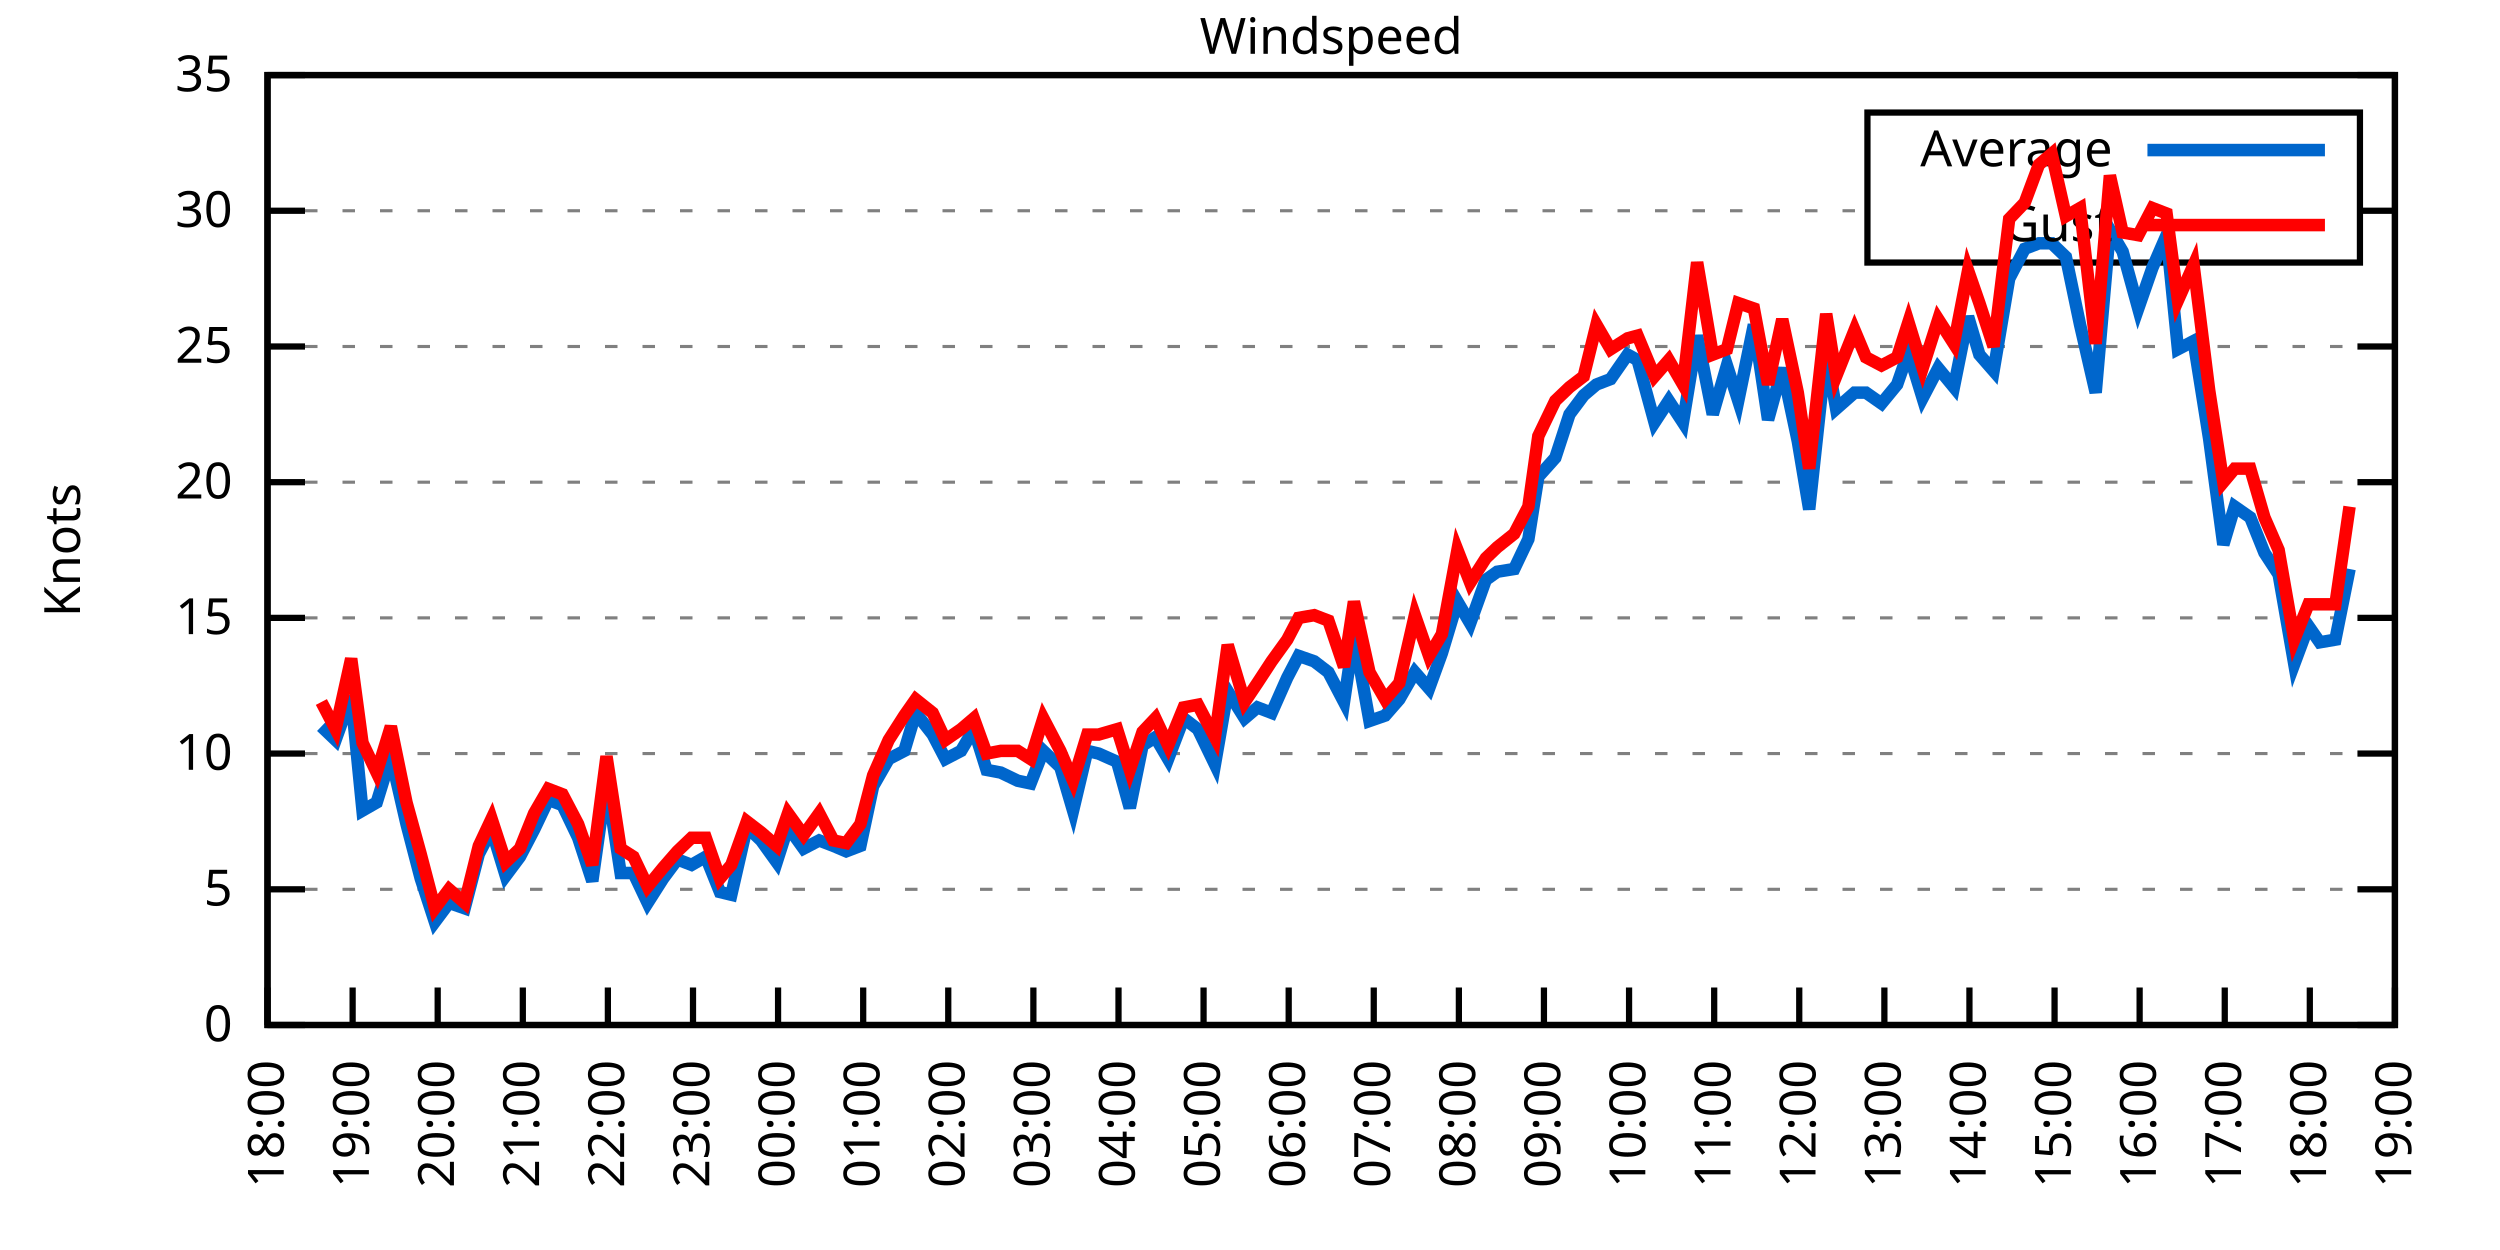
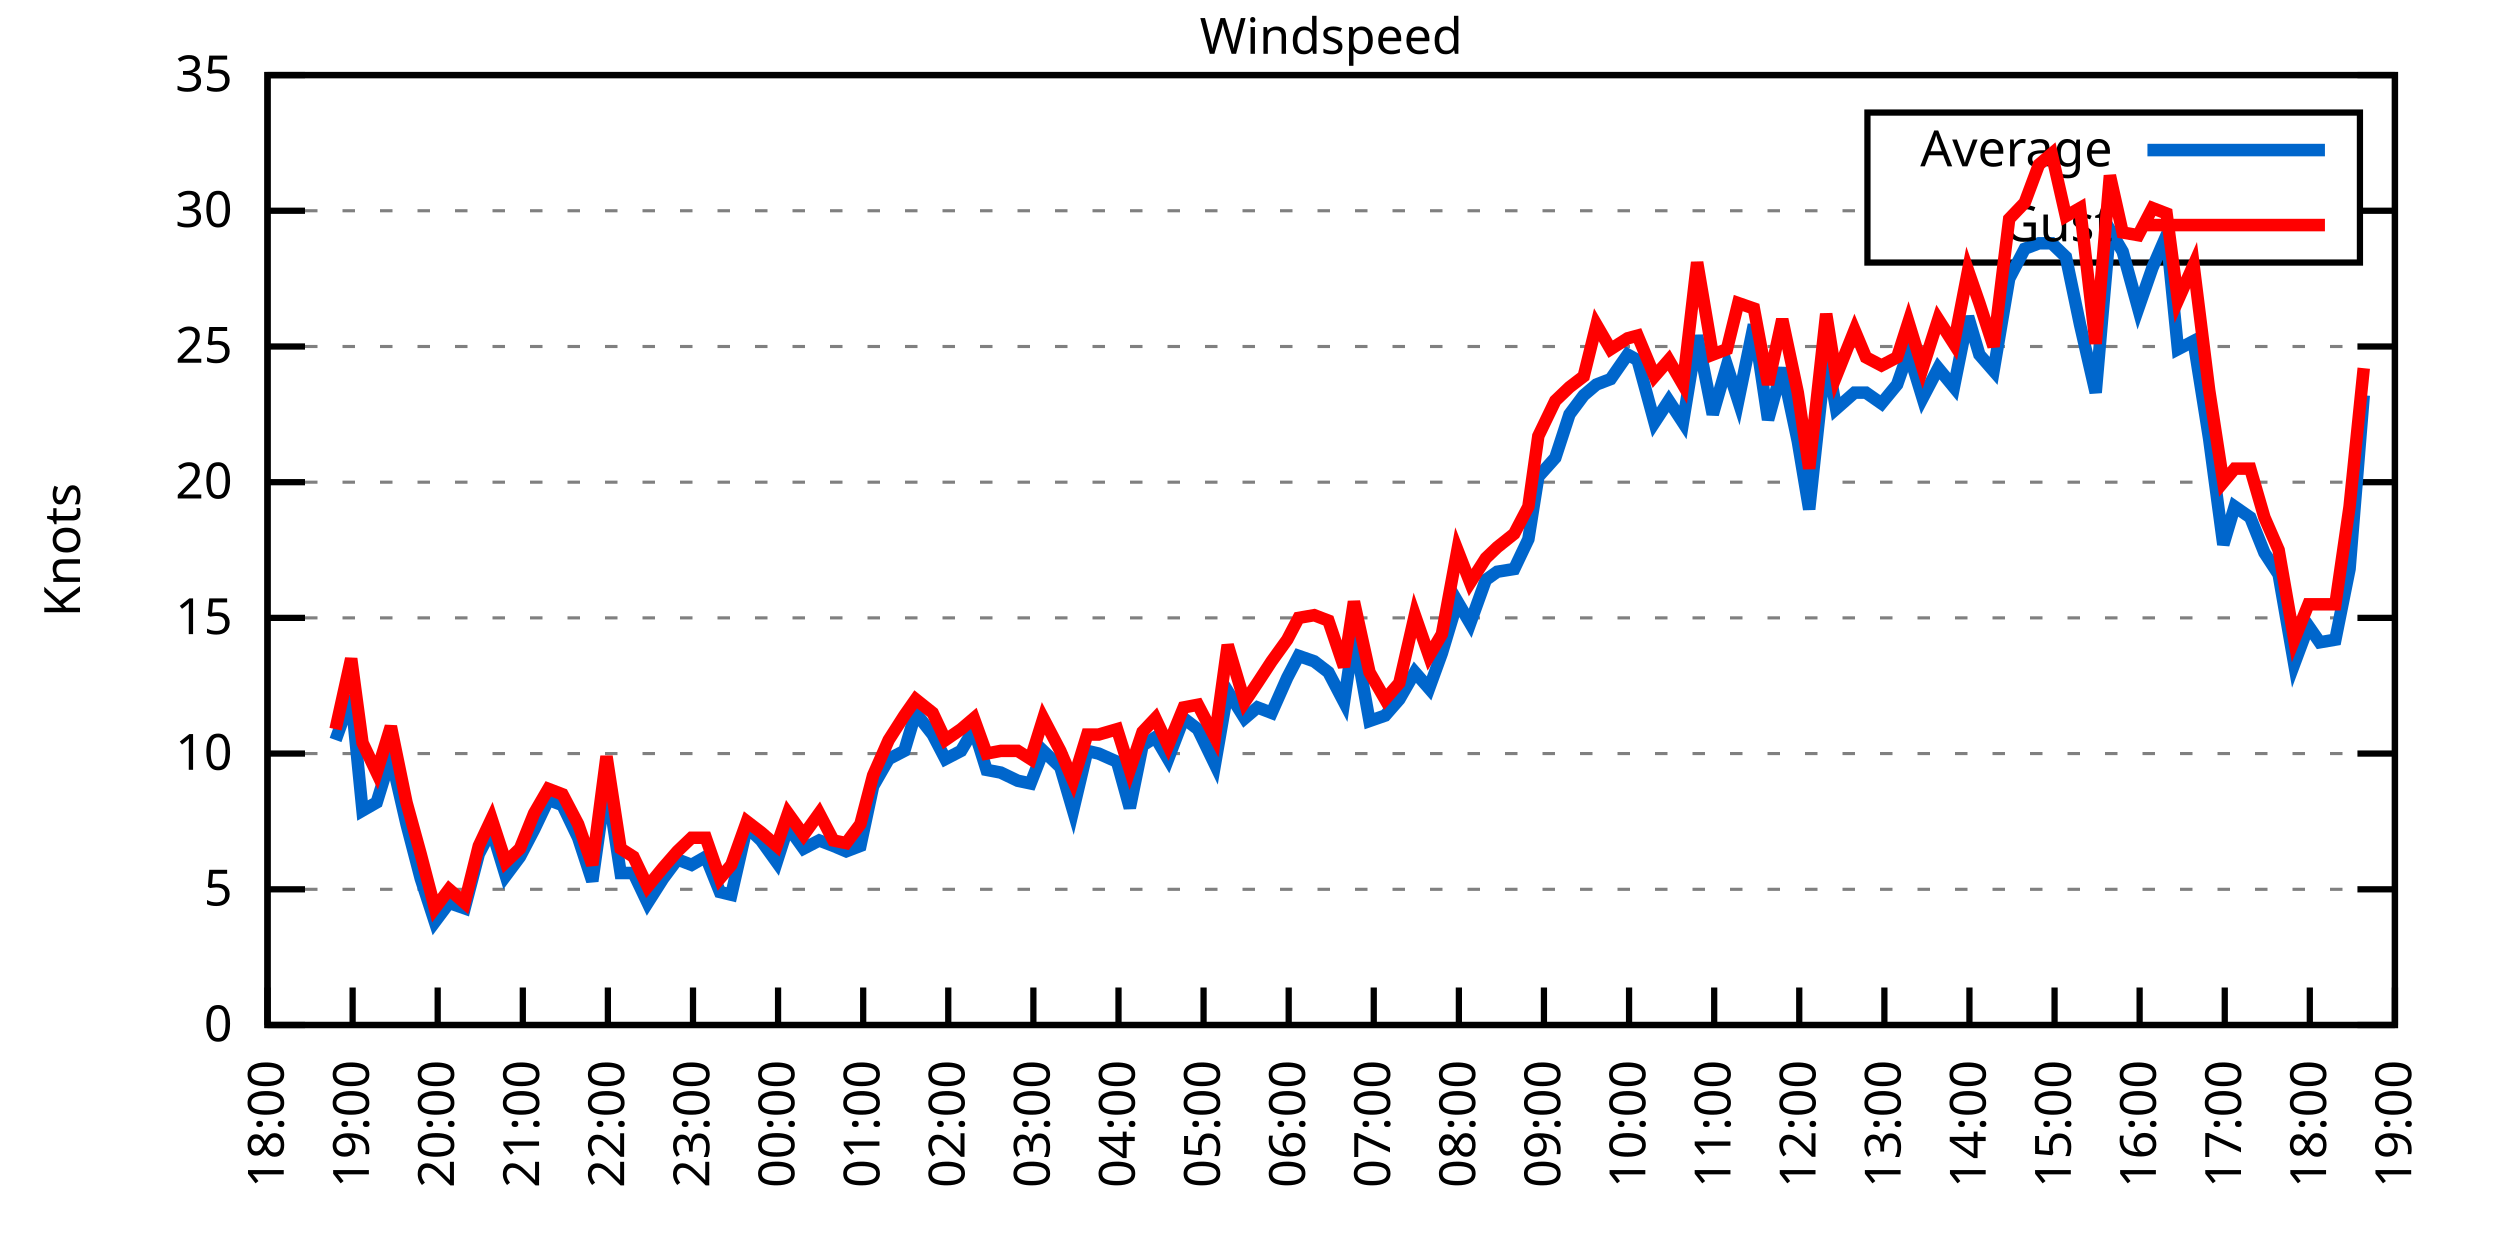
<svg xmlns="http://www.w3.org/2000/svg" xmlns:xlink="http://www.w3.org/1999/xlink" width="400" height="200" viewBox="0 0 400 200">
  <g id="gnuplot_canvas">
    <rect x="0" y="0" width="400" height="200" fill="none" />
    <defs>
      <circle id="gpDot" r="0.5" stroke-width="0.5" stroke="currentColor" />
      <path id="gpPt0" stroke-width="0.333" stroke="currentColor" d="M-1,0 h2 M0,-1 v2" />
      <path id="gpPt1" stroke-width="0.333" stroke="currentColor" d="M-1,-1 L1,1 M1,-1 L-1,1" />
      <path id="gpPt2" stroke-width="0.333" stroke="currentColor" d="M-1,0 L1,0 M0,-1 L0,1 M-1,-1 L1,1 M-1,1 L1,-1" />
      <rect id="gpPt3" stroke-width="0.333" stroke="currentColor" x="-1" y="-1" width="2" height="2" />
      <rect id="gpPt4" stroke-width="0.333" stroke="currentColor" fill="currentColor" x="-1" y="-1" width="2" height="2" />
      <circle id="gpPt5" stroke-width="0.333" stroke="currentColor" cx="0" cy="0" r="1" />
      <use xlink:href="#gpPt5" id="gpPt6" fill="currentColor" stroke="none" />
      <path id="gpPt7" stroke-width="0.333" stroke="currentColor" d="M0,-1.33 L-1.33,0.67 L1.33,0.67 z" />
      <use xlink:href="#gpPt7" id="gpPt8" fill="currentColor" stroke="none" />
      <use xlink:href="#gpPt7" id="gpPt9" stroke="currentColor" transform="rotate(180)" />
      <use xlink:href="#gpPt9" id="gpPt10" fill="currentColor" stroke="none" />
      <use xlink:href="#gpPt3" id="gpPt11" stroke="currentColor" transform="rotate(45)" />
      <use xlink:href="#gpPt11" id="gpPt12" fill="currentColor" stroke="none" />
      <path id="gpPt13" stroke-width="0.333" stroke="currentColor" d="M0,1.330 L1.265,0.411 L0.782,-1.067 L-0.782,-1.076 L-1.265,0.411 z" />
      <use xlink:href="#gpPt13" id="gpPt14" fill="currentColor" stroke="none" />
      <filter id="textbox" filterUnits="objectBoundingBox" x="0" y="0" height="1" width="1">
        <feFlood flood-color="white" flood-opacity="1" result="bgnd" />
        <feComposite in="SourceGraphic" in2="bgnd" operator="atop" />
      </filter>
      <filter id="greybox" filterUnits="objectBoundingBox" x="0" y="0" height="1" width="1">
        <feFlood flood-color="lightgrey" flood-opacity="1" result="grey" />
        <feComposite in="SourceGraphic" in2="grey" operator="atop" />
      </filter>
    </defs>
    <g fill="none" color="white" stroke="currentColor" stroke-width="1.00" stroke-linecap="butt" stroke-linejoin="miter">
</g>
    <g fill="none" color="black" stroke="currentColor" stroke-width="1.00" stroke-linecap="butt" stroke-linejoin="miter">
      <g stroke="none" shape-rendering="crispEdges">
        <polygon fill="rgb(255, 255, 255)" points="42.80,164.00 383.18,164.00 383.18,12.02 42.80,12.02 " />
      </g>
    </g>
    <g fill="none" color="black" stroke="currentColor" stroke-width="1.00" stroke-linecap="butt" stroke-linejoin="miter">
</g>
    <g fill="none" color="black" stroke="black" stroke-width="0.50" stroke-linecap="butt" stroke-linejoin="miter">
</g>
    <g fill="none" color="gray" stroke="currentColor" stroke-width="0.50" stroke-linecap="butt" stroke-linejoin="miter">
      <path stroke="gray" stroke-dasharray="2,4" class="gridline" d="M42.80,164.00 L383.19,164.00  " />
    </g>
    <g fill="none" color="gray" stroke="gray" stroke-width="1.00" stroke-linecap="butt" stroke-linejoin="miter">
</g>
    <g fill="none" color="black" stroke="currentColor" stroke-width="1.00" stroke-linecap="butt" stroke-linejoin="miter">
      <path stroke="black" d="M42.80,164.00 L48.80,164.00 M383.19,164.00 L377.19,164.00  " />
      <g transform="translate(37.20,166.60)" stroke="none" fill="black" font-family="Sans" font-size="8.00" text-anchor="end">
        <text>
          <tspan font-family="Sans"> 0</tspan>
        </text>
      </g>
    </g>
    <g fill="none" color="black" stroke="currentColor" stroke-width="1.00" stroke-linecap="butt" stroke-linejoin="miter">
</g>
    <g fill="none" color="black" stroke="black" stroke-width="0.50" stroke-linecap="butt" stroke-linejoin="miter">
</g>
    <g fill="none" color="gray" stroke="currentColor" stroke-width="0.50" stroke-linecap="butt" stroke-linejoin="miter">
      <path stroke="gray" stroke-dasharray="2,4" class="gridline" d="M42.80,142.29 L383.19,142.29  " />
    </g>
    <g fill="none" color="gray" stroke="gray" stroke-width="1.00" stroke-linecap="butt" stroke-linejoin="miter">
</g>
    <g fill="none" color="black" stroke="currentColor" stroke-width="1.00" stroke-linecap="butt" stroke-linejoin="miter">
      <path stroke="black" d="M42.80,142.29 L48.80,142.29 M383.19,142.29 L377.19,142.29  " />
      <g transform="translate(37.20,144.89)" stroke="none" fill="black" font-family="Sans" font-size="8.00" text-anchor="end">
        <text>
          <tspan font-family="Sans"> 5</tspan>
        </text>
      </g>
    </g>
    <g fill="none" color="black" stroke="currentColor" stroke-width="1.00" stroke-linecap="butt" stroke-linejoin="miter">
</g>
    <g fill="none" color="black" stroke="black" stroke-width="0.50" stroke-linecap="butt" stroke-linejoin="miter">
</g>
    <g fill="none" color="gray" stroke="currentColor" stroke-width="0.50" stroke-linecap="butt" stroke-linejoin="miter">
      <path stroke="gray" stroke-dasharray="2,4" class="gridline" d="M42.80,120.57 L383.19,120.57  " />
    </g>
    <g fill="none" color="gray" stroke="gray" stroke-width="1.00" stroke-linecap="butt" stroke-linejoin="miter">
</g>
    <g fill="none" color="black" stroke="currentColor" stroke-width="1.00" stroke-linecap="butt" stroke-linejoin="miter">
      <path stroke="black" d="M42.80,120.57 L48.80,120.57 M383.19,120.57 L377.19,120.57  " />
      <g transform="translate(37.20,123.17)" stroke="none" fill="black" font-family="Sans" font-size="8.00" text-anchor="end">
        <text>
          <tspan font-family="Sans"> 10</tspan>
        </text>
      </g>
    </g>
    <g fill="none" color="black" stroke="currentColor" stroke-width="1.00" stroke-linecap="butt" stroke-linejoin="miter">
</g>
    <g fill="none" color="black" stroke="black" stroke-width="0.50" stroke-linecap="butt" stroke-linejoin="miter">
</g>
    <g fill="none" color="gray" stroke="currentColor" stroke-width="0.50" stroke-linecap="butt" stroke-linejoin="miter">
      <path stroke="gray" stroke-dasharray="2,4" class="gridline" d="M42.80,98.86 L383.19,98.86  " />
    </g>
    <g fill="none" color="gray" stroke="gray" stroke-width="1.00" stroke-linecap="butt" stroke-linejoin="miter">
</g>
    <g fill="none" color="black" stroke="currentColor" stroke-width="1.00" stroke-linecap="butt" stroke-linejoin="miter">
      <path stroke="black" d="M42.80,98.86 L48.80,98.86 M383.19,98.86 L377.19,98.86  " />
      <g transform="translate(37.20,101.46)" stroke="none" fill="black" font-family="Sans" font-size="8.00" text-anchor="end">
        <text>
          <tspan font-family="Sans"> 15</tspan>
        </text>
      </g>
    </g>
    <g fill="none" color="black" stroke="currentColor" stroke-width="1.00" stroke-linecap="butt" stroke-linejoin="miter">
</g>
    <g fill="none" color="black" stroke="black" stroke-width="0.50" stroke-linecap="butt" stroke-linejoin="miter">
</g>
    <g fill="none" color="gray" stroke="currentColor" stroke-width="0.50" stroke-linecap="butt" stroke-linejoin="miter">
      <path stroke="gray" stroke-dasharray="2,4" class="gridline" d="M42.80,77.15 L383.19,77.15  " />
    </g>
    <g fill="none" color="gray" stroke="gray" stroke-width="1.00" stroke-linecap="butt" stroke-linejoin="miter">
</g>
    <g fill="none" color="black" stroke="currentColor" stroke-width="1.00" stroke-linecap="butt" stroke-linejoin="miter">
      <path stroke="black" d="M42.80,77.15 L48.80,77.15 M383.19,77.15 L377.19,77.15  " />
      <g transform="translate(37.20,79.75)" stroke="none" fill="black" font-family="Sans" font-size="8.00" text-anchor="end">
        <text>
          <tspan font-family="Sans"> 20</tspan>
        </text>
      </g>
    </g>
    <g fill="none" color="black" stroke="currentColor" stroke-width="1.00" stroke-linecap="butt" stroke-linejoin="miter">
</g>
    <g fill="none" color="black" stroke="black" stroke-width="0.50" stroke-linecap="butt" stroke-linejoin="miter">
</g>
    <g fill="none" color="gray" stroke="currentColor" stroke-width="0.50" stroke-linecap="butt" stroke-linejoin="miter">
      <path stroke="gray" stroke-dasharray="2,4" class="gridline" d="M42.80,55.44 L383.19,55.44  " />
    </g>
    <g fill="none" color="gray" stroke="gray" stroke-width="1.00" stroke-linecap="butt" stroke-linejoin="miter">
</g>
    <g fill="none" color="black" stroke="currentColor" stroke-width="1.00" stroke-linecap="butt" stroke-linejoin="miter">
      <path stroke="black" d="M42.80,55.44 L48.80,55.44 M383.19,55.44 L377.19,55.44  " />
      <g transform="translate(37.20,58.04)" stroke="none" fill="black" font-family="Sans" font-size="8.00" text-anchor="end">
        <text>
          <tspan font-family="Sans"> 25</tspan>
        </text>
      </g>
    </g>
    <g fill="none" color="black" stroke="currentColor" stroke-width="1.00" stroke-linecap="butt" stroke-linejoin="miter">
</g>
    <g fill="none" color="black" stroke="black" stroke-width="0.50" stroke-linecap="butt" stroke-linejoin="miter">
</g>
    <g fill="none" color="gray" stroke="currentColor" stroke-width="0.50" stroke-linecap="butt" stroke-linejoin="miter">
      <path stroke="gray" stroke-dasharray="2,4" class="gridline" d="M42.80,33.72 L298.79,33.72 M377.59,33.72 L383.19,33.72  " />
    </g>
    <g fill="none" color="gray" stroke="gray" stroke-width="1.00" stroke-linecap="butt" stroke-linejoin="miter">
</g>
    <g fill="none" color="black" stroke="currentColor" stroke-width="1.00" stroke-linecap="butt" stroke-linejoin="miter">
      <path stroke="black" d="M42.80,33.72 L48.80,33.72 M383.19,33.72 L377.19,33.72  " />
      <g transform="translate(37.20,36.32)" stroke="none" fill="black" font-family="Sans" font-size="8.00" text-anchor="end">
        <text>
          <tspan font-family="Sans"> 30</tspan>
        </text>
      </g>
    </g>
    <g fill="none" color="black" stroke="currentColor" stroke-width="1.00" stroke-linecap="butt" stroke-linejoin="miter">
</g>
    <g fill="none" color="black" stroke="black" stroke-width="0.50" stroke-linecap="butt" stroke-linejoin="miter">
</g>
    <g fill="none" color="gray" stroke="currentColor" stroke-width="0.50" stroke-linecap="butt" stroke-linejoin="miter">
      <path stroke="gray" stroke-dasharray="2,4" class="gridline" d="M42.80,12.01 L383.19,12.01  " />
    </g>
    <g fill="none" color="gray" stroke="gray" stroke-width="1.00" stroke-linecap="butt" stroke-linejoin="miter">
</g>
    <g fill="none" color="black" stroke="currentColor" stroke-width="1.00" stroke-linecap="butt" stroke-linejoin="miter">
      <path stroke="black" d="M42.80,12.01 L48.80,12.01 M383.19,12.01 L377.19,12.01  " />
      <g transform="translate(37.20,14.61)" stroke="none" fill="black" font-family="Sans" font-size="8.00" text-anchor="end">
        <text>
          <tspan font-family="Sans"> 35</tspan>
        </text>
      </g>
    </g>
    <g fill="none" color="black" stroke="currentColor" stroke-width="1.00" stroke-linecap="butt" stroke-linejoin="miter">
      <path stroke="black" d="M42.80,164.00 L42.80,158.00  " />
      <g transform="translate(45.40,169.60) rotate(270.00)" stroke="none" fill="black" font-family="Sans" font-size="8.00" text-anchor="end">
        <text>
          <tspan font-family="Sans">18:00</tspan>
        </text>
      </g>
    </g>
    <g fill="none" color="black" stroke="currentColor" stroke-width="1.00" stroke-linecap="butt" stroke-linejoin="miter">
      <path stroke="black" d="M56.42,164.00 L56.42,158.00  " />
      <g transform="translate(59.02,169.60) rotate(270.00)" stroke="none" fill="black" font-family="Sans" font-size="8.00" text-anchor="end">
        <text>
          <tspan font-family="Sans">19:00</tspan>
        </text>
      </g>
    </g>
    <g fill="none" color="black" stroke="currentColor" stroke-width="1.00" stroke-linecap="butt" stroke-linejoin="miter">
      <path stroke="black" d="M70.03,164.00 L70.03,158.00  " />
      <g transform="translate(72.63,169.60) rotate(270.00)" stroke="none" fill="black" font-family="Sans" font-size="8.00" text-anchor="end">
        <text>
          <tspan font-family="Sans">20:00</tspan>
        </text>
      </g>
    </g>
    <g fill="none" color="black" stroke="currentColor" stroke-width="1.00" stroke-linecap="butt" stroke-linejoin="miter">
      <path stroke="black" d="M83.65,164.00 L83.65,158.00  " />
      <g transform="translate(86.25,169.60) rotate(270.00)" stroke="none" fill="black" font-family="Sans" font-size="8.00" text-anchor="end">
        <text>
          <tspan font-family="Sans">21:00</tspan>
        </text>
      </g>
    </g>
    <g fill="none" color="black" stroke="currentColor" stroke-width="1.00" stroke-linecap="butt" stroke-linejoin="miter">
      <path stroke="black" d="M97.26,164.00 L97.26,158.00  " />
      <g transform="translate(99.86,169.60) rotate(270.00)" stroke="none" fill="black" font-family="Sans" font-size="8.00" text-anchor="end">
        <text>
          <tspan font-family="Sans">22:00</tspan>
        </text>
      </g>
    </g>
    <g fill="none" color="black" stroke="currentColor" stroke-width="1.00" stroke-linecap="butt" stroke-linejoin="miter">
      <path stroke="black" d="M110.88,164.00 L110.88,158.00  " />
      <g transform="translate(113.48,169.60) rotate(270.00)" stroke="none" fill="black" font-family="Sans" font-size="8.00" text-anchor="end">
        <text>
          <tspan font-family="Sans">23:00</tspan>
        </text>
      </g>
    </g>
    <g fill="none" color="black" stroke="currentColor" stroke-width="1.00" stroke-linecap="butt" stroke-linejoin="miter">
      <path stroke="black" d="M124.49,164.00 L124.49,158.00  " />
      <g transform="translate(127.09,169.60) rotate(270.00)" stroke="none" fill="black" font-family="Sans" font-size="8.00" text-anchor="end">
        <text>
          <tspan font-family="Sans">00:00</tspan>
        </text>
      </g>
    </g>
    <g fill="none" color="black" stroke="currentColor" stroke-width="1.00" stroke-linecap="butt" stroke-linejoin="miter">
      <path stroke="black" d="M138.11,164.00 L138.11,158.00  " />
      <g transform="translate(140.71,169.60) rotate(270.00)" stroke="none" fill="black" font-family="Sans" font-size="8.00" text-anchor="end">
        <text>
          <tspan font-family="Sans">01:00</tspan>
        </text>
      </g>
    </g>
    <g fill="none" color="black" stroke="currentColor" stroke-width="1.00" stroke-linecap="butt" stroke-linejoin="miter">
      <path stroke="black" d="M151.72,164.00 L151.72,158.00  " />
      <g transform="translate(154.32,169.60) rotate(270.00)" stroke="none" fill="black" font-family="Sans" font-size="8.00" text-anchor="end">
        <text>
          <tspan font-family="Sans">02:00</tspan>
        </text>
      </g>
    </g>
    <g fill="none" color="black" stroke="currentColor" stroke-width="1.00" stroke-linecap="butt" stroke-linejoin="miter">
      <path stroke="black" d="M165.34,164.00 L165.34,158.00  " />
      <g transform="translate(167.94,169.60) rotate(270.00)" stroke="none" fill="black" font-family="Sans" font-size="8.00" text-anchor="end">
        <text>
          <tspan font-family="Sans">03:00</tspan>
        </text>
      </g>
    </g>
    <g fill="none" color="black" stroke="currentColor" stroke-width="1.00" stroke-linecap="butt" stroke-linejoin="miter">
      <path stroke="black" d="M178.96,164.00 L178.96,158.00  " />
      <g transform="translate(181.56,169.60) rotate(270.00)" stroke="none" fill="black" font-family="Sans" font-size="8.00" text-anchor="end">
        <text>
          <tspan font-family="Sans">04:00</tspan>
        </text>
      </g>
    </g>
    <g fill="none" color="black" stroke="currentColor" stroke-width="1.00" stroke-linecap="butt" stroke-linejoin="miter">
      <path stroke="black" d="M192.57,164.00 L192.57,158.00  " />
      <g transform="translate(195.17,169.60) rotate(270.00)" stroke="none" fill="black" font-family="Sans" font-size="8.00" text-anchor="end">
        <text>
          <tspan font-family="Sans">05:00</tspan>
        </text>
      </g>
    </g>
    <g fill="none" color="black" stroke="currentColor" stroke-width="1.00" stroke-linecap="butt" stroke-linejoin="miter">
      <path stroke="black" d="M206.19,164.00 L206.19,158.00  " />
      <g transform="translate(208.79,169.60) rotate(270.00)" stroke="none" fill="black" font-family="Sans" font-size="8.00" text-anchor="end">
        <text>
          <tspan font-family="Sans">06:00</tspan>
        </text>
      </g>
    </g>
    <g fill="none" color="black" stroke="currentColor" stroke-width="1.00" stroke-linecap="butt" stroke-linejoin="miter">
      <path stroke="black" d="M219.80,164.00 L219.80,158.00  " />
      <g transform="translate(222.40,169.60) rotate(270.00)" stroke="none" fill="black" font-family="Sans" font-size="8.00" text-anchor="end">
        <text>
          <tspan font-family="Sans">07:00</tspan>
        </text>
      </g>
    </g>
    <g fill="none" color="black" stroke="currentColor" stroke-width="1.00" stroke-linecap="butt" stroke-linejoin="miter">
      <path stroke="black" d="M233.42,164.00 L233.42,158.00  " />
      <g transform="translate(236.02,169.60) rotate(270.00)" stroke="none" fill="black" font-family="Sans" font-size="8.00" text-anchor="end">
        <text>
          <tspan font-family="Sans">08:00</tspan>
        </text>
      </g>
    </g>
    <g fill="none" color="black" stroke="currentColor" stroke-width="1.00" stroke-linecap="butt" stroke-linejoin="miter">
      <path stroke="black" d="M247.03,164.00 L247.03,158.00  " />
      <g transform="translate(249.63,169.60) rotate(270.00)" stroke="none" fill="black" font-family="Sans" font-size="8.00" text-anchor="end">
        <text>
          <tspan font-family="Sans">09:00</tspan>
        </text>
      </g>
    </g>
    <g fill="none" color="black" stroke="currentColor" stroke-width="1.00" stroke-linecap="butt" stroke-linejoin="miter">
      <path stroke="black" d="M260.65,164.00 L260.65,158.00  " />
      <g transform="translate(263.25,169.60) rotate(270.00)" stroke="none" fill="black" font-family="Sans" font-size="8.00" text-anchor="end">
        <text>
          <tspan font-family="Sans">10:00</tspan>
        </text>
      </g>
    </g>
    <g fill="none" color="black" stroke="currentColor" stroke-width="1.00" stroke-linecap="butt" stroke-linejoin="miter">
      <path stroke="black" d="M274.27,164.00 L274.27,158.00  " />
      <g transform="translate(276.87,169.60) rotate(270.00)" stroke="none" fill="black" font-family="Sans" font-size="8.00" text-anchor="end">
        <text>
          <tspan font-family="Sans">11:00</tspan>
        </text>
      </g>
    </g>
    <g fill="none" color="black" stroke="currentColor" stroke-width="1.00" stroke-linecap="butt" stroke-linejoin="miter">
      <path stroke="black" d="M287.88,164.00 L287.88,158.00  " />
      <g transform="translate(290.48,169.60) rotate(270.00)" stroke="none" fill="black" font-family="Sans" font-size="8.00" text-anchor="end">
        <text>
          <tspan font-family="Sans">12:00</tspan>
        </text>
      </g>
    </g>
    <g fill="none" color="black" stroke="currentColor" stroke-width="1.00" stroke-linecap="butt" stroke-linejoin="miter">
      <path stroke="black" d="M301.50,164.00 L301.50,158.00  " />
      <g transform="translate(304.10,169.60) rotate(270.00)" stroke="none" fill="black" font-family="Sans" font-size="8.00" text-anchor="end">
        <text>
          <tspan font-family="Sans">13:00</tspan>
        </text>
      </g>
    </g>
    <g fill="none" color="black" stroke="currentColor" stroke-width="1.00" stroke-linecap="butt" stroke-linejoin="miter">
      <path stroke="black" d="M315.11,164.00 L315.11,158.00  " />
      <g transform="translate(317.71,169.60) rotate(270.00)" stroke="none" fill="black" font-family="Sans" font-size="8.00" text-anchor="end">
        <text>
          <tspan font-family="Sans">14:00</tspan>
        </text>
      </g>
    </g>
    <g fill="none" color="black" stroke="currentColor" stroke-width="1.00" stroke-linecap="butt" stroke-linejoin="miter">
      <path stroke="black" d="M328.73,164.00 L328.73,158.00  " />
      <g transform="translate(331.33,169.60) rotate(270.00)" stroke="none" fill="black" font-family="Sans" font-size="8.00" text-anchor="end">
        <text>
          <tspan font-family="Sans">15:00</tspan>
        </text>
      </g>
    </g>
    <g fill="none" color="black" stroke="currentColor" stroke-width="1.00" stroke-linecap="butt" stroke-linejoin="miter">
      <path stroke="black" d="M342.34,164.00 L342.34,158.00  " />
      <g transform="translate(344.94,169.60) rotate(270.00)" stroke="none" fill="black" font-family="Sans" font-size="8.00" text-anchor="end">
        <text>
          <tspan font-family="Sans">16:00</tspan>
        </text>
      </g>
    </g>
    <g fill="none" color="black" stroke="currentColor" stroke-width="1.00" stroke-linecap="butt" stroke-linejoin="miter">
      <path stroke="black" d="M355.96,164.00 L355.96,158.00  " />
      <g transform="translate(358.56,169.60) rotate(270.00)" stroke="none" fill="black" font-family="Sans" font-size="8.00" text-anchor="end">
        <text>
          <tspan font-family="Sans">17:00</tspan>
        </text>
      </g>
    </g>
    <g fill="none" color="black" stroke="currentColor" stroke-width="1.00" stroke-linecap="butt" stroke-linejoin="miter">
      <path stroke="black" d="M369.57,164.00 L369.57,158.00  " />
      <g transform="translate(372.17,169.60) rotate(270.00)" stroke="none" fill="black" font-family="Sans" font-size="8.00" text-anchor="end">
        <text>
          <tspan font-family="Sans">18:00</tspan>
        </text>
      </g>
    </g>
    <g fill="none" color="black" stroke="currentColor" stroke-width="1.00" stroke-linecap="butt" stroke-linejoin="miter">
      <path stroke="black" d="M383.19,164.00 L383.19,158.00  " />
      <g transform="translate(385.79,169.60) rotate(270.00)" stroke="none" fill="black" font-family="Sans" font-size="8.00" text-anchor="end">
        <text>
          <tspan font-family="Sans">19:00</tspan>
        </text>
      </g>
    </g>
    <g fill="none" color="black" stroke="currentColor" stroke-width="1.00" stroke-linecap="butt" stroke-linejoin="miter">
</g>
    <g fill="none" color="black" stroke="currentColor" stroke-width="1.00" stroke-linecap="butt" stroke-linejoin="miter">
      <path stroke="black" d="M42.80,12.01 L42.80,164.00 L383.19,164.00 L383.19,12.01 L42.80,12.01 Z  " />
    </g>
    <g fill="none" color="black" stroke="currentColor" stroke-width="1.00" stroke-linecap="butt" stroke-linejoin="miter">
</g>
    <g fill="none" color="black" stroke="currentColor" stroke-width="1.00" stroke-linecap="butt" stroke-linejoin="miter">
      <path stroke="black" d="M298.79,42.01 L298.79,18.01 L377.59,18.01 L377.59,42.01 L298.79,42.01 Z  " />
    </g>
    <g id="Windspeed_plot_1">
      <g fill="none" color="white" stroke="black" stroke-width="2.00" stroke-linecap="butt" stroke-linejoin="miter">
</g>
      <g fill="none" color="black" stroke="currentColor" stroke-width="2.00" stroke-linecap="butt" stroke-linejoin="miter">
        <g transform="translate(337.99,26.61)" stroke="none" fill="black" font-family="Sans" font-size="8.00" text-anchor="end">
          <text>
            <tspan font-family="Sans">Average</tspan>
          </text>
        </g>
      </g>
      <g fill="none" color="black" stroke="currentColor" stroke-width="2.00" stroke-linecap="butt" stroke-linejoin="miter">
-         <path stroke="rgb(  0, 102, 204)" d="M343.59,24.01 L371.99,24.01 M51.42,116.23 L53.69,118.40 L56.19,111.45 L58.00,129.69 L60.27,128.39 L62.54,121.01   L65.04,131.86 L67.31,140.55 L69.58,147.50 L71.85,144.46 L74.34,145.33 L76.61,136.64 L78.65,132.73 L80.92,140.12   L83.19,137.08 L85.46,132.73 L87.73,127.96 L90.00,128.83 L92.50,134.04 L94.77,140.98 L97.04,124.92 L99.30,139.68   L101.35,139.68 L103.62,144.46 L106.11,140.55 L108.38,137.51 L110.65,138.38 L112.92,137.08 L115.19,142.72 L117.01,143.16   L119.50,132.30 L121.77,134.47 L124.27,137.94 L126.08,132.30 L128.58,135.77 L131.07,134.47 L133.34,135.34 L135.39,136.21   L137.66,135.34 L139.70,125.79 L142.19,121.44 L144.69,120.14 L146.51,114.06 L149.23,117.53 L151.27,121.44 L153.77,120.14   L155.81,116.67 L157.85,123.18 L160.12,123.61 L162.84,124.92 L164.89,125.35 L166.93,120.14 L169.65,122.75 L171.69,129.69   L173.96,120.14 L175.78,120.57 L178.73,121.88 L180.77,129.26 L182.81,119.27 L184.86,117.97 L186.90,121.44 L189.39,114.93   L191.66,116.67 L194.39,122.31 L196.43,110.59 L199.15,114.93 L201.19,113.19 L203.46,114.06 L205.96,108.42 L207.78,104.94   L210.27,105.81 L212.54,107.55 L215.04,112.32 L216.63,101.47 L219.12,115.36 L221.62,114.49 L223.89,111.89 L226.38,107.55   L228.65,110.15 L230.70,104.51 L233.19,96.26 L235.23,99.73 L237.73,92.78 L239.55,91.48 L242.27,91.04 L244.54,86.27   L246.13,76.28 L248.85,73.24 L251.12,66.29 L253.39,63.25 L255.43,61.52 L257.70,60.65 L260.42,56.74 L262.01,57.61   L264.73,67.59 L267.00,64.12 L269.27,67.59 L271.54,53.70 L274.04,66.29 L276.31,58.48 L278.12,64.12 L280.62,51.96   L282.89,67.16 L285.16,58.91 L287.65,70.63 L289.47,81.49 L292.19,56.30 L293.78,65.42 L296.73,62.82 L298.55,62.82   L301.04,64.56 L303.54,61.52 L305.35,56.30 L307.62,63.69 L310.12,58.91 L312.62,61.95 L314.89,50.66 L316.70,56.74   L318.97,59.34 L321.47,44.58 L323.96,39.80 L326.23,38.93 L328.27,38.93 L330.54,41.11 L332.81,51.96 L335.31,62.82   L337.58,36.76 L339.62,40.24 L342.12,49.36 L344.39,42.84 L346.65,37.63 L348.47,55.87 L350.97,54.57 L353.46,70.20   L355.73,87.14 L357.55,81.06 L360.04,82.79 L362.31,88.44 L364.58,91.91 L367.08,106.24 L369.35,100.16 L371.16,102.77   L373.66,102.34 L375.93,91.04  " />
+         <path stroke="rgb(  0, 102, 204)" d="M343.59,24.01 L371.99,24.01 M53.69,118.40 L56.19,111.45 L58.00,129.69 L60.27,128.39 L62.54,121.01 L65.04,131.86   L67.31,140.55 L69.58,147.50 L71.85,144.46 L74.34,145.33 L76.61,136.64 L78.65,132.73 L80.92,140.12 L83.19,137.08   L85.46,132.73 L87.73,127.96 L90.00,128.83 L92.50,134.04 L94.77,140.98 L97.04,124.92 L99.30,139.68 L101.35,139.68   L103.62,144.46 L106.11,140.55 L108.38,137.51 L110.65,138.38 L112.92,137.08 L115.19,142.72 L117.01,143.16 L119.50,132.30   L121.77,134.47 L124.27,137.94 L126.08,132.30 L128.58,135.77 L131.07,134.47 L133.34,135.34 L135.39,136.21 L137.66,135.34   L139.70,125.79 L142.19,121.44 L144.69,120.14 L146.51,114.06 L149.23,117.53 L151.27,121.44 L153.77,120.14 L155.81,116.67   L157.85,123.18 L160.12,123.61 L162.84,124.92 L164.89,125.35 L166.93,120.14 L169.65,122.75 L171.69,129.69 L173.96,120.14   L175.78,120.57 L178.73,121.88 L180.77,129.26 L182.81,119.27 L184.86,117.97 L186.90,121.44 L189.39,114.93 L191.66,116.67   L194.39,122.31 L196.43,110.59 L199.15,114.93 L201.19,113.19 L203.46,114.06 L205.96,108.42 L207.78,104.94 L210.27,105.81   L212.54,107.55 L215.04,112.32 L216.63,101.47 L219.12,115.36 L221.62,114.49 L223.89,111.89 L226.38,107.55 L228.65,110.15   L230.70,104.51 L233.19,96.26 L235.23,99.73 L237.73,92.78 L239.55,91.48 L242.27,91.04 L244.54,86.27 L246.13,76.28   L248.85,73.24 L251.12,66.29 L253.39,63.25 L255.43,61.52 L257.70,60.65 L260.42,56.74 L262.01,57.61 L264.73,67.59   L267.00,64.12 L269.27,67.59 L271.54,53.70 L274.04,66.29 L276.31,58.48 L278.12,64.12 L280.62,51.96 L282.89,67.16   L285.16,58.91 L287.65,70.63 L289.47,81.49 L292.19,56.30 L293.78,65.42 L296.73,62.82 L298.55,62.82 L301.04,64.56   L303.54,61.52 L305.35,56.30 L307.62,63.69 L310.12,58.91 L312.62,61.95 L314.89,50.66 L316.70,56.74 L318.97,59.34   L321.47,44.58 L323.96,39.80 L326.23,38.93 L328.27,38.93 L330.54,41.11 L332.81,51.96 L335.31,62.82 L337.58,36.76   L339.62,40.24 L342.12,49.36 L344.39,42.84 L346.65,37.63 L348.47,55.87 L350.97,54.57 L353.46,70.20 L355.73,87.14   L357.55,81.06 L360.04,82.79 L362.31,88.44 L364.58,91.91 L367.08,106.24 L369.35,100.16 L371.16,102.77 L373.66,102.34   L375.93,91.04 L378.20,63.25  " />
      </g>
    </g>
    <g id="Windspeed_plot_2">
      <g fill="none" color="black" stroke="currentColor" stroke-width="2.00" stroke-linecap="butt" stroke-linejoin="miter">
        <g transform="translate(337.99,38.61)" stroke="none" fill="black" font-family="Sans" font-size="8.00" text-anchor="end">
          <text>
            <tspan font-family="Sans">Gust</tspan>
          </text>
        </g>
      </g>
      <g fill="none" color="black" stroke="currentColor" stroke-width="2.00" stroke-linecap="butt" stroke-linejoin="miter">
-         <path stroke="rgb(255,   0,   0)" d="M343.59,36.01 L371.99,36.01 M51.42,112.32 L53.69,116.67 L56.19,105.38 L58.00,118.84 L60.27,123.61 L62.54,116.23   L65.04,128.39 L67.31,136.64 L69.58,145.33 L71.85,142.29 L74.34,144.46 L76.61,135.34 L78.65,131.00 L80.92,137.94   L83.19,135.77 L85.46,130.13 L87.73,126.22 L90.00,127.09 L92.50,131.86 L94.77,138.38 L97.04,121.01 L99.30,135.77   L101.35,137.08 L103.62,141.85 L106.11,138.81 L108.38,136.21 L110.65,134.04 L112.92,134.04 L115.19,140.55 L117.01,138.38   L119.50,131.43 L121.77,133.17 L124.27,135.34 L126.08,130.13 L128.58,133.60 L131.07,130.13 L133.34,134.47 L135.39,134.90   L137.66,131.86 L139.70,124.05 L142.19,118.40 L144.69,114.49 L146.51,111.89 L149.23,114.06 L151.27,118.40 L153.77,116.67   L155.81,114.93 L157.85,120.57 L160.12,120.14 L162.84,120.14 L164.89,121.44 L166.93,114.93 L169.65,120.14 L171.69,124.92   L173.96,117.53 L175.78,117.53 L178.73,116.67 L180.77,123.18 L182.81,117.10 L184.86,114.93 L186.90,119.27 L189.39,113.19   L191.66,112.76 L194.39,117.97 L196.43,103.20 L199.15,112.32 L201.19,109.28 L203.46,105.81 L205.96,102.34 L207.78,98.86   L210.27,98.43 L212.54,99.30 L215.04,106.68 L216.63,96.26 L219.12,107.55 L221.62,111.89 L223.89,109.28 L226.38,98.43   L228.65,104.94 L230.70,101.47 L233.19,88.00 L235.23,93.22 L237.73,89.31 L239.55,87.57 L242.27,85.40 L244.54,81.06   L246.13,69.77 L248.85,64.12 L251.12,61.95 L253.39,60.21 L255.43,51.96 L257.70,55.87 L260.42,54.13 L262.01,53.70   L264.73,60.21 L267.00,57.61 L269.27,61.52 L271.54,41.97 L274.04,56.74 L276.31,55.87 L278.12,48.49 L280.62,49.36   L282.89,61.52 L285.16,51.09 L287.65,62.82 L289.47,74.98 L292.19,50.22 L293.78,60.21 L296.73,52.83 L298.55,57.17   L301.04,58.48 L303.54,57.17 L305.35,51.53 L307.62,58.91 L310.12,51.09 L312.62,55.00 L314.89,43.28 L316.70,48.49   L318.97,55.44 L321.47,35.03 L323.96,32.42 L326.23,26.34 L328.27,24.60 L330.54,34.59 L332.81,33.29 L335.31,55.00   L337.58,28.08 L339.62,37.20 L342.12,37.63 L344.39,33.29 L346.65,34.16 L348.47,48.05 L350.97,42.41 L353.46,62.38   L355.73,77.15 L357.55,74.98 L360.04,74.98 L362.31,82.79 L364.58,88.00 L367.08,102.34 L369.35,96.69 L371.16,96.69   L373.66,96.69 L375.93,81.06  " />
+         <path stroke="rgb(255,   0,   0)" d="M343.59,36.01 L371.99,36.01 M53.69,116.67 L56.19,105.38 L58.00,118.84 L60.27,123.61 L62.54,116.23 L65.04,128.39   L67.31,136.64 L69.58,145.33 L71.85,142.29 L74.34,144.46 L76.61,135.34 L78.65,131.00 L80.92,137.94 L83.19,135.77   L85.46,130.13 L87.73,126.22 L90.00,127.09 L92.50,131.86 L94.77,138.38 L97.04,121.01 L99.30,135.77 L101.35,137.08   L103.62,141.85 L106.11,138.81 L108.38,136.21 L110.65,134.04 L112.92,134.04 L115.19,140.55 L117.01,138.38 L119.50,131.43   L121.77,133.17 L124.27,135.34 L126.08,130.13 L128.58,133.60 L131.07,130.13 L133.34,134.47 L135.39,134.90 L137.66,131.86   L139.70,124.05 L142.19,118.40 L144.69,114.49 L146.51,111.89 L149.23,114.06 L151.27,118.40 L153.77,116.67 L155.81,114.93   L157.85,120.57 L160.12,120.14 L162.84,120.14 L164.89,121.44 L166.93,114.93 L169.65,120.14 L171.69,124.92 L173.96,117.53   L175.78,117.53 L178.73,116.67 L180.77,123.18 L182.81,117.10 L184.86,114.93 L186.90,119.27 L189.39,113.19 L191.66,112.76   L194.39,117.97 L196.43,103.20 L199.15,112.32 L201.19,109.28 L203.46,105.81 L205.96,102.34 L207.78,98.86 L210.27,98.43   L212.54,99.30 L215.04,106.68 L216.63,96.26 L219.12,107.55 L221.62,111.89 L223.89,109.28 L226.38,98.43 L228.65,104.94   L230.70,101.47 L233.19,88.00 L235.23,93.22 L237.73,89.31 L239.55,87.57 L242.27,85.40 L244.54,81.06 L246.13,69.77   L248.85,64.12 L251.12,61.95 L253.39,60.21 L255.43,51.96 L257.70,55.87 L260.42,54.13 L262.01,53.70 L264.73,60.21   L267.00,57.61 L269.27,61.52 L271.54,41.97 L274.04,56.74 L276.31,55.87 L278.12,48.49 L280.62,49.36 L282.89,61.52   L285.16,51.09 L287.65,62.82 L289.47,74.98 L292.19,50.22 L293.78,60.21 L296.73,52.83 L298.55,57.17 L301.04,58.48   L303.54,57.17 L305.35,51.53 L307.62,58.91 L310.12,51.09 L312.62,55.00 L314.89,43.28 L316.70,48.49 L318.97,55.44   L321.47,35.03 L323.96,32.42 L326.23,26.34 L328.27,24.60 L330.54,34.59 L332.81,33.29 L335.31,55.00 L337.58,28.08   L339.62,37.20 L342.12,37.63 L344.39,33.29 L346.65,34.16 L348.47,48.05 L350.97,42.41 L353.46,62.38 L355.73,77.15   L357.55,74.98 L360.04,74.98 L362.31,82.79 L364.58,88.00 L367.08,102.34 L369.35,96.69 L371.16,96.69 L373.66,96.69   L375.93,81.06 L378.20,58.91  " />
      </g>
    </g>
    <g fill="none" color="black" stroke="currentColor" stroke-width="2.00" stroke-linecap="butt" stroke-linejoin="miter">
</g>
    <g fill="none" color="black" stroke="black" stroke-width="1.00" stroke-linecap="butt" stroke-linejoin="miter">
</g>
    <g fill="none" color="black" stroke="currentColor" stroke-width="1.00" stroke-linecap="butt" stroke-linejoin="miter">
      <path stroke="black" d="M42.80,12.01 L42.80,164.00 L383.19,164.00 L383.19,12.01 L42.80,12.01 Z  " />
      <g transform="translate(12.80,88.01) rotate(270.00)" stroke="none" fill="black" font-family="Sans" font-size="8.00" text-anchor="middle">
        <text>
          <tspan font-family="Sans">Knots</tspan>
        </text>
      </g>
    </g>
    <g fill="none" color="black" stroke="currentColor" stroke-width="1.00" stroke-linecap="butt" stroke-linejoin="miter">
</g>
    <g fill="none" color="black" stroke="currentColor" stroke-width="1.00" stroke-linecap="butt" stroke-linejoin="miter">
      <g transform="translate(212.99,8.61)" stroke="none" fill="black" font-family="Sans" font-size="8.00" text-anchor="middle">
        <text>
          <tspan font-family="Sans">Windspeed</tspan>
        </text>
      </g>
    </g>
    <g fill="none" color="black" stroke="currentColor" stroke-width="1.00" stroke-linecap="butt" stroke-linejoin="miter">
</g>
  </g>
</svg>
